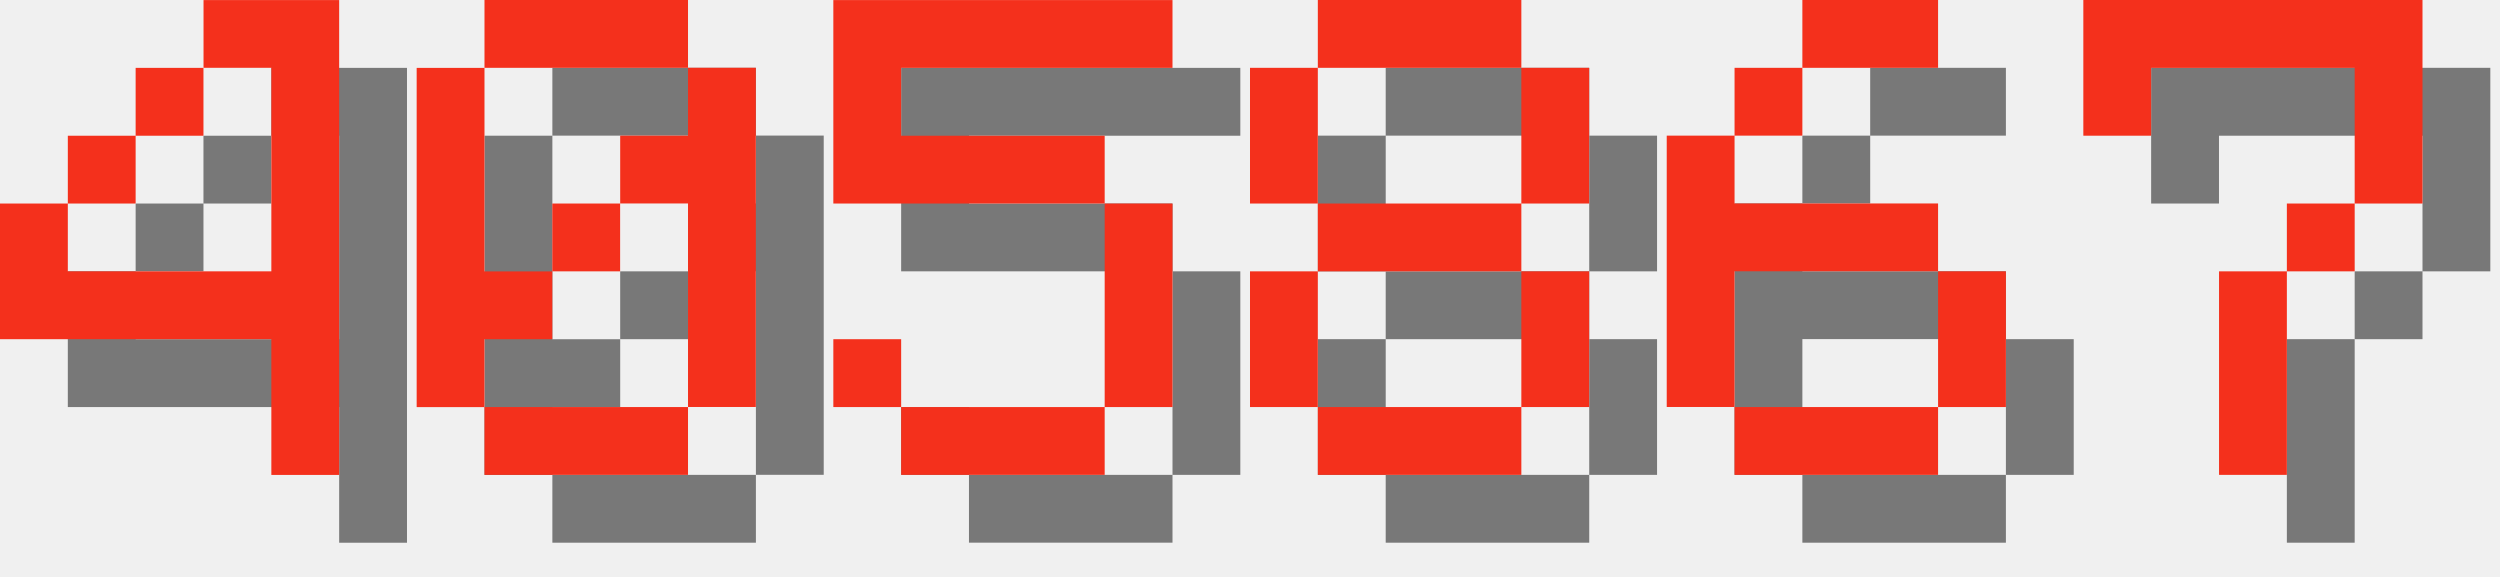
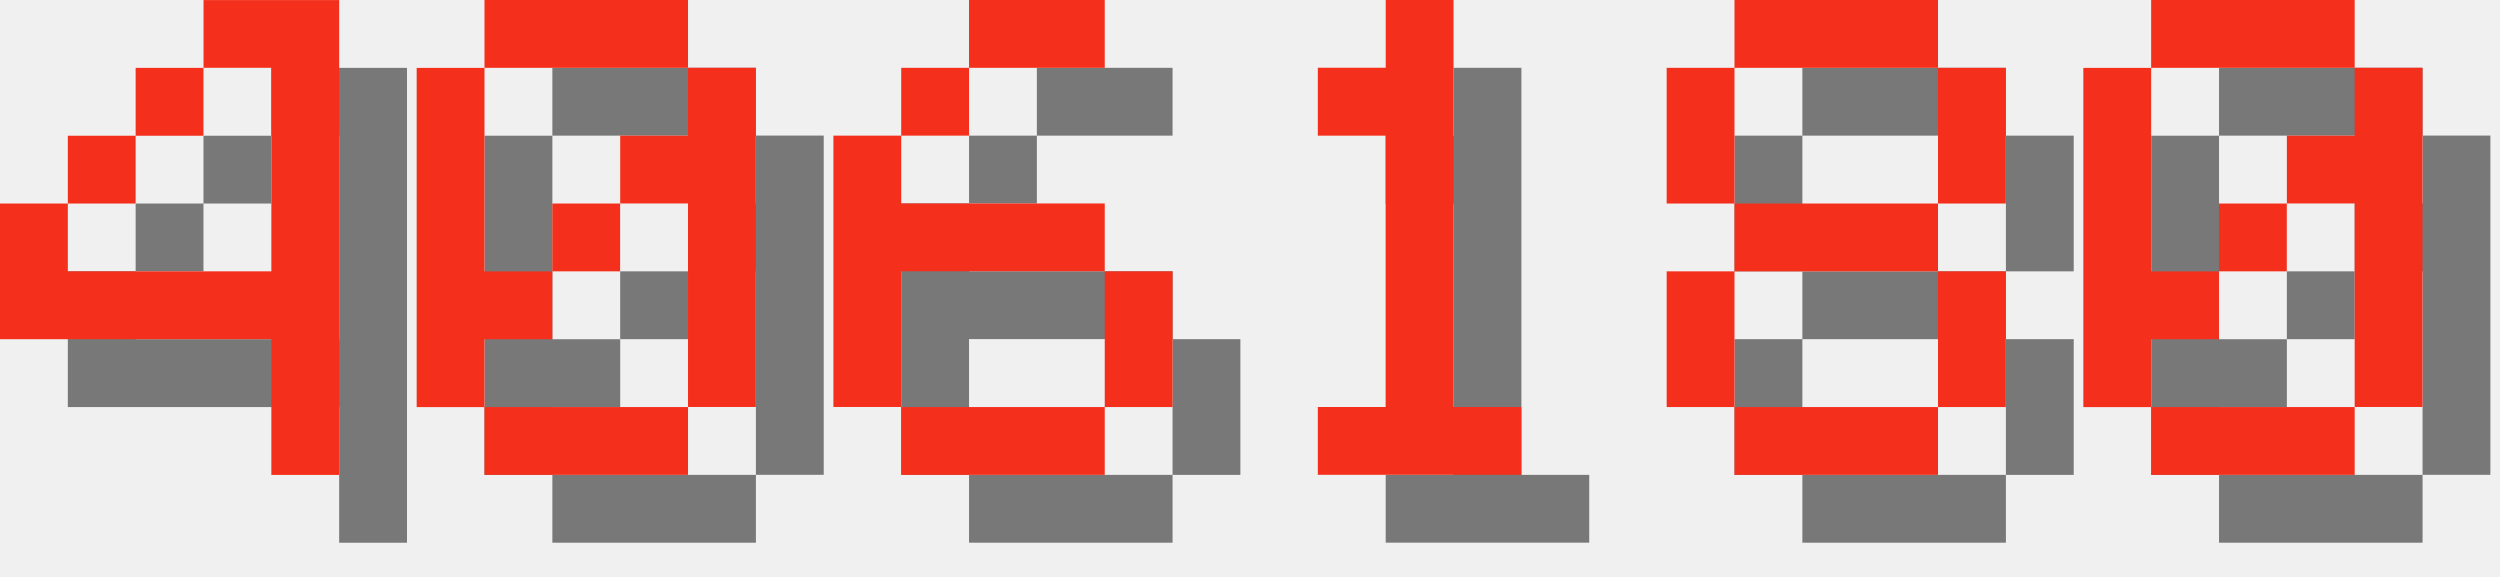
<svg xmlns="http://www.w3.org/2000/svg" version="1.1" width="156.0" height="36">
  <style>
        .text-foreground {
            fill: #F4301C;
        }
        .text-shadow {
            fill: #000000;
            fill-opacity: 0.5;
        }
    </style>
  <g class="digit" id="digit_4" transform="translate(0.0, 0), scale(4)">
    <path id="digit_4_shadow" class="text-shadow" d="m4.233 1.058v1.058h1.058v3.175h-3.175v-1.058h-1.058v2.117h4.233v2.117h1.058v-7.408h-2.117zm-2.117 3.175h1.058v-1.058h-1.058v1.058zm1.058-1.058h1.058v-1.058h-1.058v1.058z" fill-opacity=".5" style="paint-order:stroke fill markers" />
    <path id="digit_4_fg" class="text-foreground" d="m3.175 0v1.058h1.058v3.175h-3.175v-1.058h-1.058v2.117h4.233v2.117h1.058v-7.408h-2.117zm-2.117 3.175h1.058v-1.058h-1.058v1.058zm1.058-1.058h1.058v-1.058h-1.058v1.058z" fill="#fff" style="paint-order:stroke fill markers" />
  </g>
  <g class="digit" id="digit_0" transform="translate(26.0, 0), scale(4)">
    <path id="digit_0_shadow" class="text-shadow" d="m2.117 1.058v1.058h3.175v-1.058h-3.175zm3.175 1.058v1.058h-1.058v1.058h1.058v3.175h1.058v-5.292h-1.058zm0 5.292h-3.175v1.058h3.175v-1.058zm-3.175 0v-1.058h1.058v-1.058h-1.058v-3.175h-1.058v5.292h1.058zm1.058-2.117h1.058v-1.058h-1.058v1.058z" fill-opacity=".5" style="paint-order:stroke fill markers" />
    <path id="digit_0_fg" class="text-foreground" d="m1.058 0v1.058h3.175v-1.058h-3.175zm3.175 1.058v1.058h-1.058v1.058h1.058v3.175h1.058v-5.292h-1.058zm0 5.292h-3.175v1.058h3.175v-1.058zm-3.175 0v-1.058h1.058v-1.058h-1.058v-3.175h-1.058v5.292h1.058zm1.058-2.117h1.058v-1.058h-1.058v1.058z" fill="#fff" style="paint-order:stroke fill markers" />
  </g>
-   <g class="digit" id="digit_5" transform="translate(52.0, 0), scale(4)">
-     <path id="digit_5_shadow" class="text-shadow" d="m1.058 1.058v3.175h4.233v3.175h-3.175v-1.058h-1.058v1.058h1.058v1.058h3.175v-1.058h1.058v-3.175h-1.058v-1.058h-3.175v-1.058h4.233v-1.058h-5.292z" fill-opacity=".5" style="paint-order:stroke fill markers" />
-     <path id="digit_5_fg" class="text-foreground" d="m0 0v3.175h4.233v3.175h-3.175v-1.058h-1.058v1.058h1.058v1.058h3.175v-1.058h1.058v-3.175h-1.058v-1.058h-3.175v-1.058h4.233v-1.058h-5.292z" fill="#fff" style="paint-order:stroke fill markers" />
+   <g class="digit" id="digit_6" transform="translate(52.0, 0), scale(4)">
+     <path id="digit_6_shadow" class="text-shadow" d="m3.175 1.058v1.058h2.117v-1.058h-2.117zm0 1.058h-1.058v1.058h1.058v-1.058zm-1.058 1.058h-1.058v4.233h1.058v-2.117h3.175v-1.058h-3.175v-1.058zm3.175 2.117v2.117h1.058v-2.117h-1.058zm0 2.117h-3.175v1.058h3.175v-1.058z" fill-opacity=".5" style="paint-order:stroke fill markers" />
+     <path id="digit_6_fg" class="text-foreground" d="m2.117 0v1.058h2.117v-1.058h-2.117zm0 1.058h-1.058v1.058h1.058v-1.058zm-1.058 1.058h-1.058v4.233h1.058v-2.117h3.175v-1.058h-3.175v-1.058zm3.175 2.117v2.117h1.058v-2.117h-1.058zm0 2.117h-3.175v1.058h3.175v-1.058z" fill="#fff" style="paint-order:stroke fill markers" />
  </g>
-   <g class="digit" id="digit_8" transform="translate(78.0, 0), scale(4)">
+   <g class="digit" id="digit_1" transform="translate(78.0, 0), scale(4)">
+     <path id="digit_1_shadow" class="text-shadow" d="m2.117 2.117v1.058h1.058v4.233h-1.058v1.058h3.175v-1.058h-1.058v-6.35h-1.058v1.058h-1.058z" fill-opacity=".5" style="paint-order:stroke fill markers" />
+     <path id="digit_1_fg" class="text-foreground" d="m1.058 1.058v1.058h1.058v4.233h-1.058v1.058h3.175v-1.058h-1.058v-6.35h-1.058v1.058h-1.058z" fill="#fff" style="paint-order:stroke fill markers" />
+   </g>
+   <g class="digit" id="digit_8" transform="translate(104.0, 0), scale(4)">
    <path id="digit_8_shadow" class="text-shadow" d="m2.117 1.058v1.058h3.175v-1.058h-3.175zm3.175 1.058v2.117h1.058v-2.117h-1.058zm0 2.117h-3.175v1.058h3.175v-1.058zm0 1.058v2.117h1.058v-2.117h-1.058zm0 2.117h-3.175v1.058h3.175v-1.058zm-3.175 0v-2.117h-1.058v2.117h1.058zm0-3.175v-2.117h-1.058v2.117h1.058z" fill-opacity=".5" style="paint-order:stroke fill markers" />
    <path id="digit_8_fg" class="text-foreground" d="m1.058 0v1.058h3.175v-1.058h-3.175zm3.175 1.058v2.117h1.058v-2.117h-1.058zm0 2.117h-3.175v1.058h3.175v-1.058zm0 1.058v2.117h1.058v-2.117h-1.058zm0 2.117h-3.175v1.058h3.175v-1.058zm-3.175 0v-2.117h-1.058v2.117h1.058zm0-3.175v-2.117h-1.058v2.117h1.058z" fill="#fff" style="paint-order:stroke fill markers" />
  </g>
-   <g class="digit" id="digit_6" transform="translate(104.0, 0), scale(4)">
-     <path id="digit_6_shadow" class="text-shadow" d="m3.175 1.058v1.058h2.117v-1.058h-2.117zm0 1.058h-1.058v1.058h1.058v-1.058zm-1.058 1.058h-1.058v4.233h1.058v-2.117h3.175v-1.058h-3.175v-1.058zm3.175 2.117v2.117h1.058v-2.117h-1.058zm0 2.117h-3.175v1.058h3.175v-1.058z" fill-opacity=".5" style="paint-order:stroke fill markers" />
-     <path id="digit_6_fg" class="text-foreground" d="m2.117 0v1.058h2.117v-1.058h-2.117zm0 1.058h-1.058v1.058h1.058v-1.058zm-1.058 1.058h-1.058v4.233h1.058v-2.117h3.175v-1.058h-3.175v-1.058zm3.175 2.117v2.117h1.058v-2.117h-1.058zm0 2.117h-3.175v1.058h3.175v-1.058z" fill="#fff" style="paint-order:stroke fill markers" />
-   </g>
-   <g class="digit" id="digit_7" transform="translate(130.0, 0), scale(4)">
-     <path id="digit_7_shadow" class="text-shadow" d="m1.058 1.058 2e-6 2.117h1.058v-1.058h3.175v1.058l2e-7 1.058h-1.058v1.058h-1.058l4e-7 3.175 1.058 1e-7v-3.175h1.058v-1.058h1.058l5e-7 -1.058v-2.117z" fill-opacity=".5" style="paint-order:stroke fill markers" />
-     <path id="digit_7_fg" class="text-foreground" d="m0 0 2e-6 2.117h1.058v-1.058h3.175v1.058l2e-7 1.058h-1.058v1.058h-1.058l4e-7 3.175 1.058 1e-7v-3.175h1.058v-1.058h1.058l5e-7 -1.058v-2.117z" fill="#fff" style="paint-order:stroke fill markers" />
+   <g class="digit" id="digit_0" transform="translate(130.0, 0), scale(4)">
+     <path id="digit_0_shadow" class="text-shadow" d="m2.117 1.058v1.058h3.175v-1.058h-3.175zm3.175 1.058v1.058h-1.058v1.058h1.058v3.175h1.058v-5.292h-1.058zm0 5.292h-3.175v1.058h3.175v-1.058zm-3.175 0v-1.058h1.058v-1.058h-1.058v-3.175h-1.058v5.292h1.058zm1.058-2.117h1.058v-1.058h-1.058v1.058z" fill-opacity=".5" style="paint-order:stroke fill markers" />
+     <path id="digit_0_fg" class="text-foreground" d="m1.058 0v1.058h3.175v-1.058h-3.175zm3.175 1.058v1.058h-1.058v1.058h1.058v3.175h1.058v-5.292h-1.058zm0 5.292h-3.175v1.058h3.175v-1.058zm-3.175 0v-1.058h1.058v-1.058h-1.058v-3.175h-1.058v5.292h1.058zm1.058-2.117h1.058v-1.058h-1.058v1.058z" fill="#fff" style="paint-order:stroke fill markers" />
  </g>
</svg>
